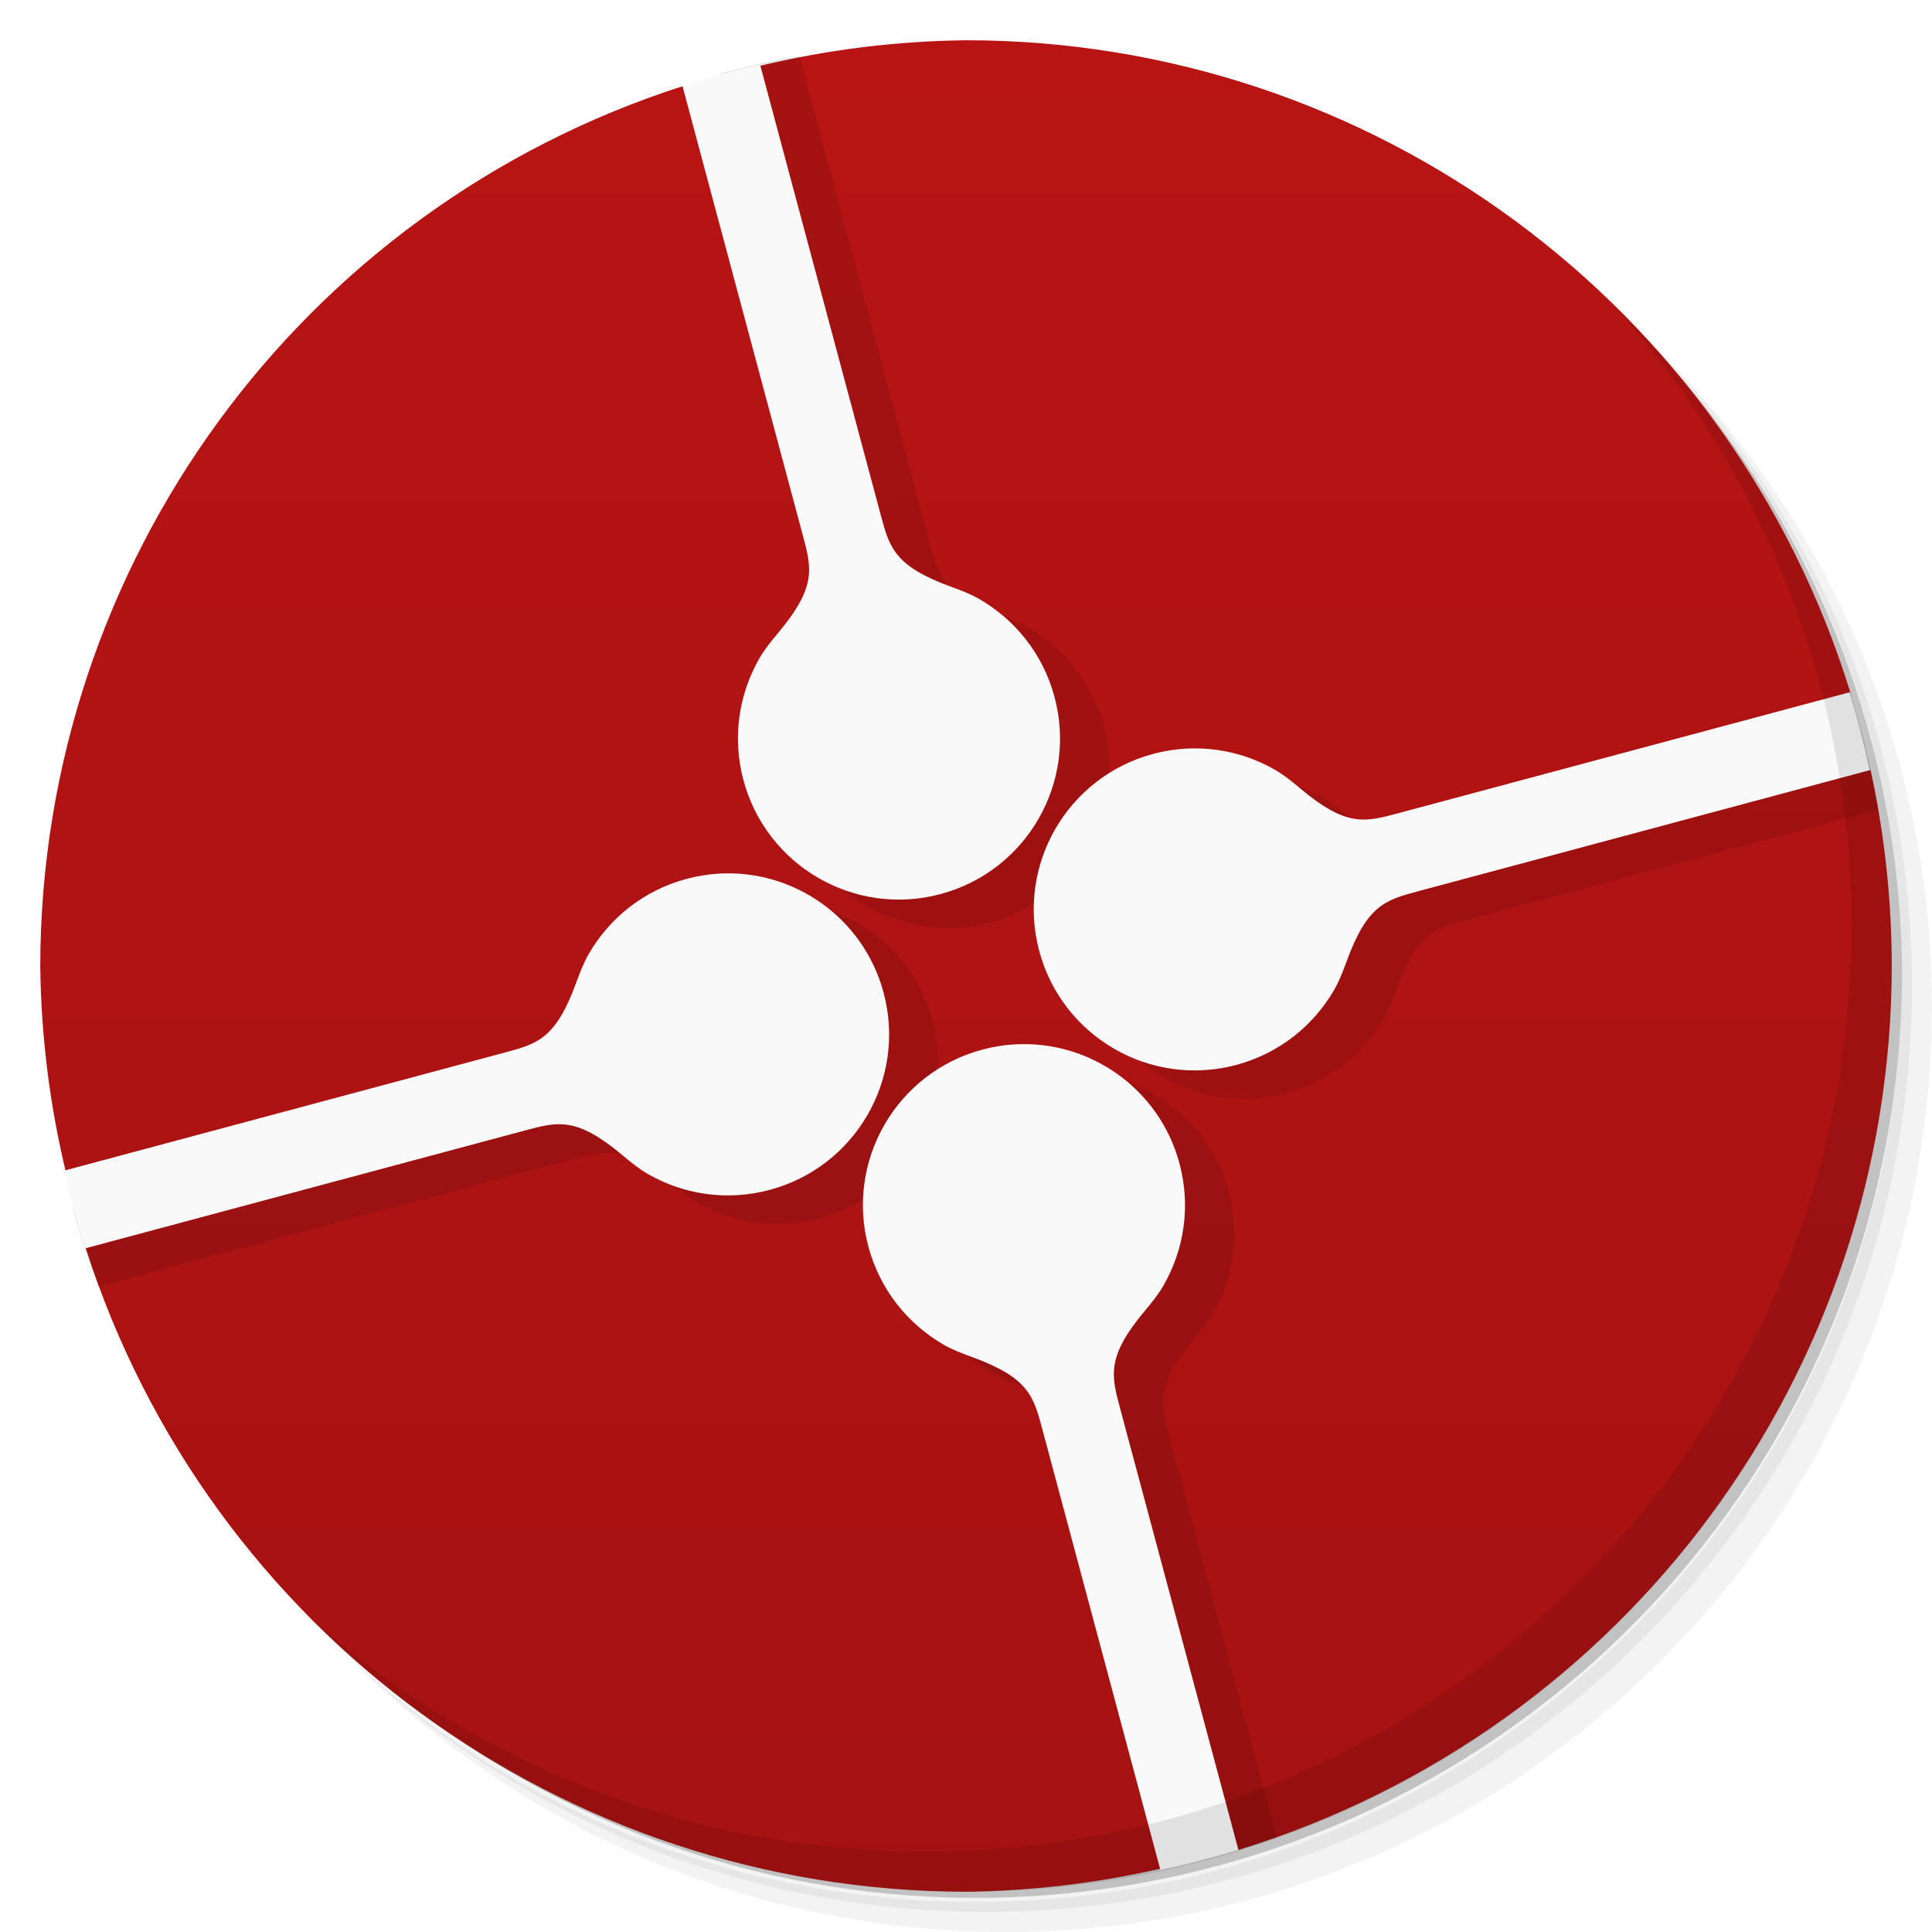
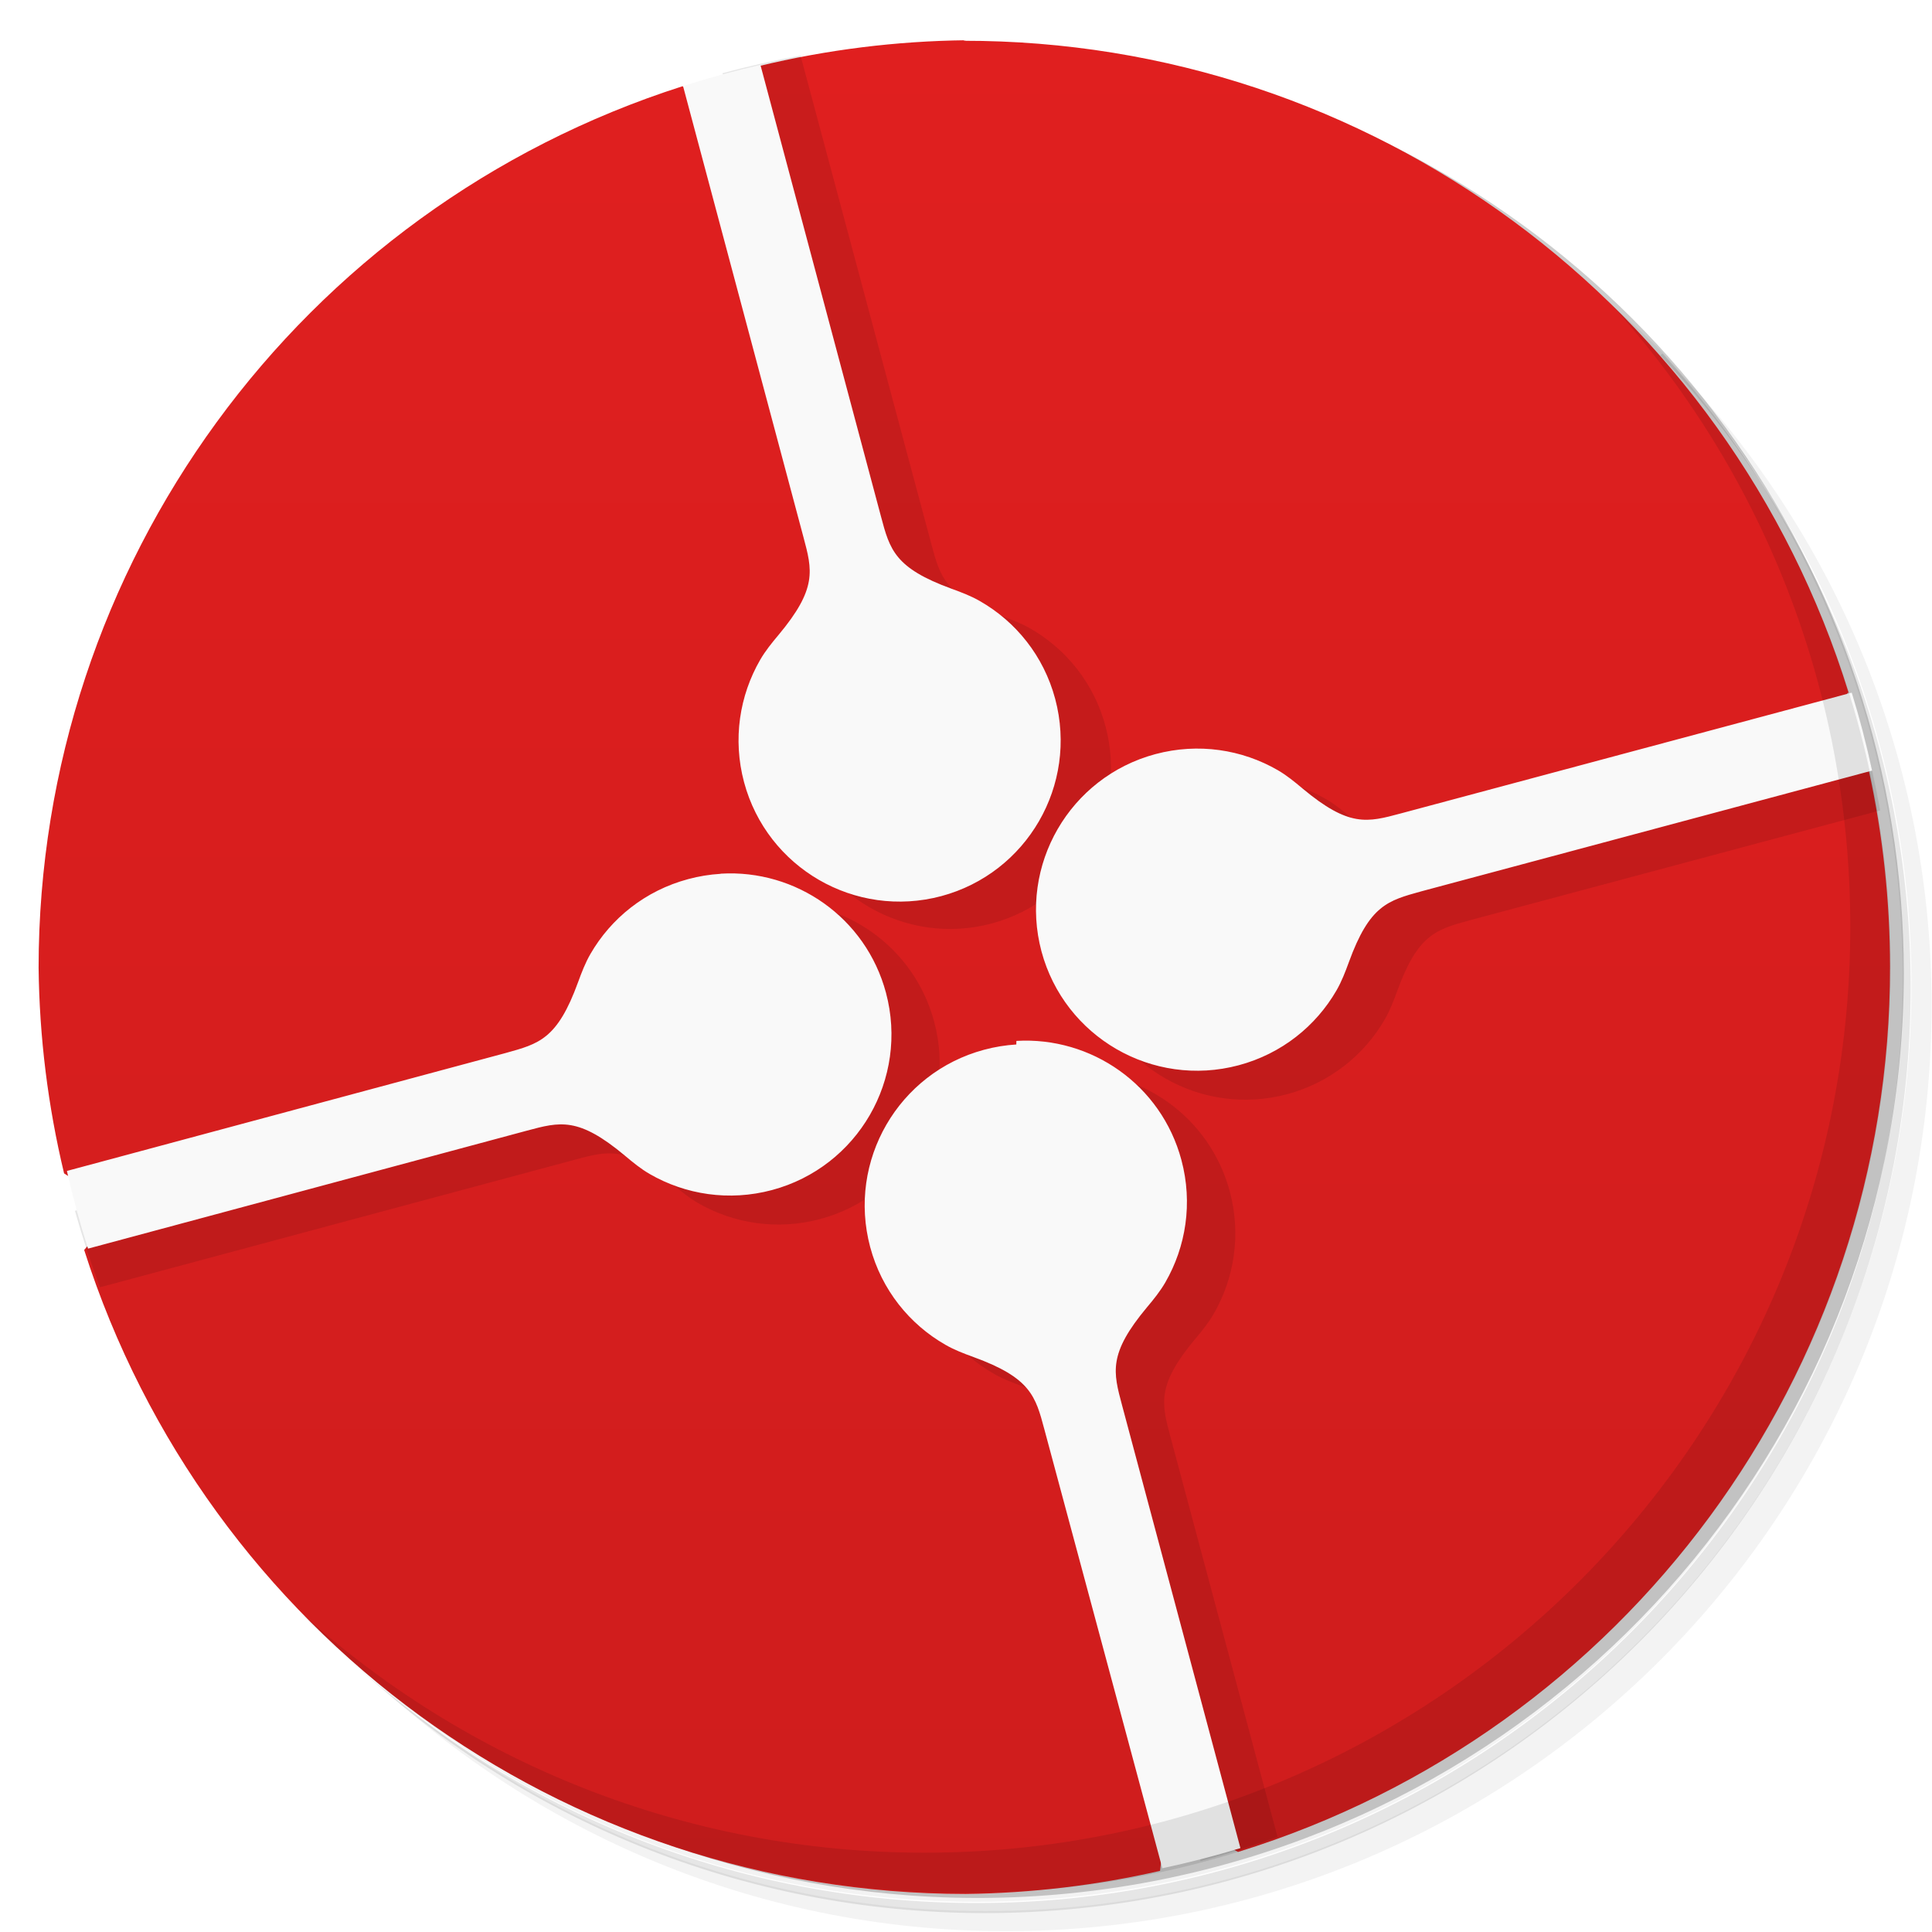
<svg xmlns="http://www.w3.org/2000/svg" version="1.1" viewBox="0 0 48 48">
  <defs>
    <linearGradient id="bg" x2="0" y1="1" y2="47" gradientUnits="userSpaceOnUse">
-       <stop style="stop-color:#b81414" offset="0" />
-       <stop style="stop-color:#a61212" offset="1" />
+       <stop style="stop-color:#e01f1f" offset="0" />
+       <stop style="stop-color:#cf1d1d" offset="1" />
    </linearGradient>
  </defs>
-   <path d="m36.31 5c5.859 4.062 9.688 10.831 9.688 18.5 0 12.426-10.07 22.5-22.5 22.5-7.669 0-14.438-3.828-18.5-9.688 1.037 1.822 2.306 3.499 3.781 4.969 4.085 3.712 9.514 5.969 15.469 5.969 12.703 0 23-10.298 23-23 0-5.954-2.256-11.384-5.969-15.469-1.469-1.475-3.147-2.744-4.969-3.781zm4.969 3.781c3.854 4.113 6.219 9.637 6.219 15.719 0 12.703-10.297 23-23 23-6.081 0-11.606-2.364-15.719-6.219 4.16 4.144 9.883 6.719 16.219 6.719 12.703 0 23-10.298 23-23 0-6.335-2.575-12.06-6.719-16.219z" style="opacity:.05" />
-   <path d="m41.28 8.781c3.712 4.085 5.969 9.514 5.969 15.469 0 12.703-10.297 23-23 23-5.954 0-11.384-2.256-15.469-5.969 4.113 3.854 9.637 6.219 15.719 6.219 12.703 0 23-10.298 23-23 0-6.081-2.364-11.606-6.219-15.719z" style="opacity:.1" />
-   <path d="m31.25 2.375c8.615 3.154 14.75 11.417 14.75 21.13 0 12.426-10.07 22.5-22.5 22.5-9.708 0-17.971-6.135-21.12-14.75a23 23 0 0 0 44.875-7 23 23 0 0 0-16-21.875z" style="opacity:.2" />
-   <path d="m24 1a23 23 0 0 0-5.139 0.641l-0.861 1.359-1.039-0.859a23 23 0 0 0-15.961 21.859 23 23 0 0 0 0.633 5.107l1.367 0.893-0.871 1.008a23 23 0 0 0 21.871 15.992 23 23 0 0 0 4.834-0.574l0.166-1.426 1.768 0.959c1.22e-4 6.99e-4 -1.22e-4 0.001 0 0.002a23 23 0 0 0 16.232-21.961 23 23 0 0 0-0.527-4.869c-0.009 0.001-0.012 0.003-0.021 0.004l-1.451-0.135s0.947-1.798 0.947-1.799c0.007 9.86e-4 0.017 9.7e-4 0.023 0.002a23 23 0 0 0-21.971-16.203z" style="fill:url(#bg)" />
-   <path d="m19.859 1.385a23 23 0 0 0-1.951 0.439l3.262 12.18c0.222 0.829 0.349 1.284-0.621 2.439-0.165 0.196-0.325 0.394-0.453 0.615-0.512 0.887-0.686 1.968-0.4 3.035 0.572 2.134 2.767 3.4 4.9 2.828s3.4-2.765 2.828-4.898c-0.286-1.067-0.979-1.918-1.865-2.43-0.222-0.128-0.458-0.217-0.699-0.305-1.418-0.516-1.536-0.974-1.758-1.803l-3.242-12.102zm26.373 16.775-10.271 2.752c-0.829 0.222-1.282 0.349-2.438-0.621-0.196-0.165-0.394-0.327-0.615-0.455-0.887-0.512-1.968-0.684-3.035-0.398-2.134 0.572-3.4 2.765-2.828 4.898 0.572 2.134 2.765 3.4 4.898 2.828 1.067-0.286 1.916-0.977 2.428-1.863 0.128-0.222 0.219-0.46 0.307-0.701 0.516-1.418 0.972-1.534 1.801-1.756l10.189-2.731a23 23 0 0 0-0.436-1.953zm-27.15 4.252c-0.265 0.016-0.534 0.059-0.801 0.131-1.067 0.286-1.916 0.977-2.428 1.863-0.128 0.222-0.219 0.46-0.307 0.701-0.516 1.418-0.972 1.534-1.801 1.756l-11.93 3.197a23 23 0 0 0 0.623 1.904l11.824-3.17c0.829-0.222 1.282-0.349 2.438 0.621 0.196 0.165 0.394 0.327 0.615 0.455 0.887 0.512 1.968 0.684 3.035 0.398 2.134-0.572 3.4-2.765 2.828-4.898-0.5-1.867-2.24-3.071-4.098-2.959zm7.348 4.242c-0.265 0.016-0.532 0.059-0.799 0.131-2.134 0.572-3.402 2.765-2.83 4.898 0.286 1.067 0.979 1.918 1.865 2.43 0.222 0.128 0.458 0.217 0.699 0.305 1.418 0.516 1.536 0.974 1.758 1.803l2.684 10.02a23 23 0 0 0 1.91-0.598l-2.662-9.94c-0.222-0.829-0.349-1.284 0.621-2.439 0.165-0.196 0.325-0.394 0.453-0.615 0.512-0.887 0.686-1.968 0.4-3.035-0.5-1.867-2.242-3.071-4.1-2.959z" style="opacity:.1;paint-order:normal" />
-   <path d="m18.883 1.605a23 23 0 0 0-1.928 0.529l2.99 11.162c0.222 0.829 0.349 1.284-0.621 2.439-0.165 0.196-0.325 0.394-0.453 0.615-0.512 0.887-0.686 1.968-0.4 3.035 0.572 2.134 2.765 3.4 4.898 2.828 2.134-0.572 3.402-2.765 2.83-4.898-0.286-1.067-0.979-1.918-1.865-2.43-0.222-0.128-0.458-0.217-0.699-0.305-1.418-0.516-1.536-0.974-1.758-1.803l-2.994-11.174zm27.064 15.596-11.211 3.004c-0.829 0.222-1.282 0.349-2.438-0.621-0.196-0.165-0.394-0.327-0.615-0.455-0.887-0.512-1.968-0.684-3.035-0.398-2.134 0.572-3.4 2.765-2.828 4.898 0.572 2.134 2.765 3.4 4.898 2.828 1.067-0.286 1.916-0.977 2.428-1.863 0.128-0.222 0.219-0.46 0.307-0.701 0.516-1.418 0.972-1.534 1.801-1.756l11.197-3.002a23 23 0 0 0-0.504-1.934zm-28.09 4.504c-0.265 0.016-0.534 0.059-0.801 0.131-1.067 0.286-1.916 0.977-2.428 1.863-0.128 0.222-0.219 0.46-0.307 0.701-0.516 1.418-0.972 1.534-1.801 1.756l-10.924 2.928a23 23 0 0 0 0.525 1.93l10.916-2.926c0.829-0.222 1.282-0.349 2.438 0.621 0.196 0.165 0.394 0.327 0.615 0.455 0.887 0.512 1.968 0.684 3.035 0.398 2.134-0.572 3.4-2.765 2.828-4.898-0.5-1.867-2.24-3.071-4.098-2.959zm7.348 4.242c-0.265 0.016-0.534 0.059-0.801 0.131-2.134 0.572-3.4 2.765-2.828 4.898 0.286 1.067 0.979 1.918 1.865 2.43 0.222 0.128 0.458 0.217 0.699 0.305 1.418 0.516 1.536 0.974 1.758 1.803l2.932 10.945a23 23 0 0 0 1.938-0.5l-2.938-10.963c-0.222-0.829-0.349-1.284 0.621-2.439 0.165-0.196 0.325-0.394 0.453-0.615 0.512-0.887 0.686-1.968 0.4-3.035-0.5-1.867-2.242-3.071-4.1-2.959z" style="fill:#f9f9f9;paint-order:normal" />
-   <path d="m40.03 7.531c3.712 4.084 5.969 9.514 5.969 15.469 0 12.703-10.297 23-23 23-5.954 0-11.384-2.256-15.469-5.969 4.178 4.291 10.01 6.969 16.469 6.969 12.703 0 23-10.298 23-23 0-6.462-2.677-12.291-6.969-16.469z" style="opacity:.1" />
+   <path d="m36.3 5c5.86 4.06 9.69 10.8 9.69 18.5 0 12.4-10.1 22.5-22.5 22.5-7.67 0-14.4-3.83-18.5-9.69 1.04 1.82 2.31 3.5 3.78 4.97 4.08 3.71 9.51 5.97 15.5 5.97 12.7 0 23-10.3 23-23 0-5.95-2.26-11.4-5.97-15.5-1.47-1.48-3.15-2.74-4.97-3.78zm4.97 3.78c3.85 4.11 6.22 9.64 6.22 15.7 0 12.7-10.3 23-23 23-6.08 0-11.6-2.36-15.7-6.22 4.16 4.14 9.88 6.72 16.2 6.72 12.7 0 23-10.3 23-23 0-6.34-2.58-12.1-6.72-16.2z" style="opacity:.05" />
+   <path d="m41.3 8.78c3.71 4.08 5.97 9.51 5.97 15.5 0 12.7-10.3 23-23 23-5.95 0-11.4-2.26-15.5-5.97 4.11 3.85 9.64 6.22 15.7 6.22 12.7 0 23-10.3 23-23 0-6.08-2.36-11.6-6.22-15.7z" style="opacity:.1" />
+   <path d="m31.2 2.38c8.62 3.15 14.8 11.4 14.8 21.1 0 12.4-10.1 22.5-22.5 22.5-9.71 0-18-6.14-21.1-14.8a23 23 0 0 0 44.9-7 23 23 0 0 0-16-21.9z" style="opacity:.2" />
+   <path d="m24 1a23 23 0 0 0-5.14 0.641l-0.861 1.36-1.04-0.859a23 23 0 0 0-16 21.9 23 23 0 0 0 0.633 5.11l1.37 0.893-0.871 1.01a23 23 0 0 0 21.9 16 23 23 0 0 0 4.83-0.574l0.166-1.43 1.77 0.959c1.22e-4 6.99e-4 -1.22e-4 0.001 0 0.002a23 23 0 0 0 16.2-22 23 23 0 0 0-0.527-4.87c-0.009 0.001-0.012 0.003-0.021 0.004l-1.45-0.135s0.947-1.8 0.947-1.8c0.007 9.86e-4 0.017 9.7e-4 0.023 0.002a23 23 0 0 0-22-16.2z" style="fill:url(#bg)" />
+   <path d="m19.9 1.38a23 23 0 0 0-1.95 0.439l3.26 12.2c0.222 0.829 0.349 1.28-0.621 2.44-0.165 0.196-0.325 0.394-0.453 0.615-0.512 0.887-0.686 1.97-0.4 3.04 0.572 2.13 2.77 3.4 4.9 2.83s3.4-2.76 2.83-4.9c-0.286-1.07-0.979-1.92-1.87-2.43-0.222-0.128-0.458-0.217-0.699-0.305-1.42-0.516-1.54-0.974-1.76-1.8l-3.24-12.1zm26.4 16.8-10.3 2.75c-0.829 0.222-1.28 0.349-2.44-0.621-0.196-0.165-0.394-0.327-0.615-0.455-0.887-0.512-1.97-0.684-3.04-0.398-2.13 0.572-3.4 2.76-2.83 4.9 0.572 2.13 2.76 3.4 4.9 2.83 1.07-0.286 1.92-0.977 2.43-1.86 0.128-0.222 0.219-0.46 0.307-0.701 0.516-1.42 0.972-1.53 1.8-1.76l10.2-2.73a23 23 0 0 0-0.436-1.95zm-27.2 4.25c-0.265 0.016-0.534 0.059-0.801 0.131-1.07 0.286-1.92 0.977-2.43 1.86-0.128 0.222-0.219 0.46-0.307 0.701-0.516 1.42-0.972 1.53-1.8 1.76l-11.9 3.2a23 23 0 0 0 0.623 1.9l11.8-3.17c0.829-0.222 1.28-0.349 2.44 0.621 0.196 0.165 0.394 0.327 0.615 0.455 0.887 0.512 1.97 0.684 3.04 0.398 2.13-0.572 3.4-2.76 2.83-4.9-0.5-1.87-2.24-3.07-4.1-2.96zm7.35 4.24c-0.265 0.016-0.532 0.059-0.799 0.131-2.13 0.572-3.4 2.76-2.83 4.9 0.286 1.07 0.979 1.92 1.87 2.43 0.222 0.128 0.458 0.217 0.699 0.305 1.42 0.516 1.54 0.974 1.76 1.8l2.68 10a23 23 0 0 0 1.91-0.598l-2.66-9.94c-0.222-0.829-0.349-1.28 0.621-2.44 0.165-0.196 0.325-0.394 0.453-0.615 0.512-0.887 0.686-1.97 0.4-3.04-0.5-1.87-2.24-3.07-4.1-2.96z" style="opacity:.1" />
+   <path d="m18.9 1.61a23 23 0 0 0-1.93 0.529l2.99 11.2c0.222 0.829 0.349 1.28-0.621 2.44-0.165 0.196-0.325 0.394-0.453 0.615-0.512 0.887-0.686 1.97-0.4 3.04 0.572 2.13 2.76 3.4 4.9 2.83 2.13-0.572 3.4-2.76 2.83-4.9-0.286-1.07-0.979-1.92-1.87-2.43-0.222-0.128-0.458-0.217-0.699-0.305-1.42-0.516-1.54-0.974-1.76-1.8l-2.99-11.2zm27.1 15.6-11.2 3c-0.829 0.222-1.28 0.349-2.44-0.621-0.196-0.165-0.394-0.327-0.615-0.455-0.887-0.512-1.97-0.684-3.04-0.398-2.13 0.572-3.4 2.76-2.83 4.9 0.572 2.13 2.76 3.4 4.9 2.83 1.07-0.286 1.92-0.977 2.43-1.86 0.128-0.222 0.219-0.46 0.307-0.701 0.516-1.42 0.972-1.53 1.8-1.76l11.2-3a23 23 0 0 0-0.504-1.93zm-28.1 4.5c-0.265 0.016-0.534 0.059-0.801 0.131-1.07 0.286-1.92 0.977-2.43 1.86-0.128 0.222-0.219 0.46-0.307 0.701-0.516 1.42-0.972 1.53-1.8 1.76l-10.9 2.93a23 23 0 0 0 0.525 1.93l10.9-2.93c0.829-0.222 1.28-0.349 2.44 0.621 0.196 0.165 0.394 0.327 0.615 0.455 0.887 0.512 1.97 0.684 3.04 0.398 2.13-0.572 3.4-2.76 2.83-4.9-0.5-1.87-2.24-3.07-4.1-2.96zm7.35 4.24c-0.265 0.016-0.534 0.059-0.801 0.131-2.13 0.572-3.4 2.76-2.83 4.9 0.286 1.07 0.979 1.92 1.87 2.43 0.222 0.128 0.458 0.217 0.699 0.305 1.42 0.516 1.54 0.974 1.76 1.8l2.93 10.9a23 23 0 0 0 1.94-0.5l-2.94-11c-0.222-0.829-0.349-1.28 0.621-2.44 0.165-0.196 0.325-0.394 0.453-0.615 0.512-0.887 0.686-1.97 0.4-3.04-0.5-1.87-2.24-3.07-4.1-2.96z" style="fill:#f9f9f9" />
+   <path d="m40 7.53c3.71 4.08 5.97 9.51 5.97 15.5 0 12.7-10.3 23-23 23-5.95 0-11.4-2.26-15.5-5.97 4.18 4.29 10 6.97 16.5 6.97 12.7 0 23-10.3 23-23 0-6.46-2.68-12.3-6.97-16.5z" style="opacity:.1" />
</svg>
